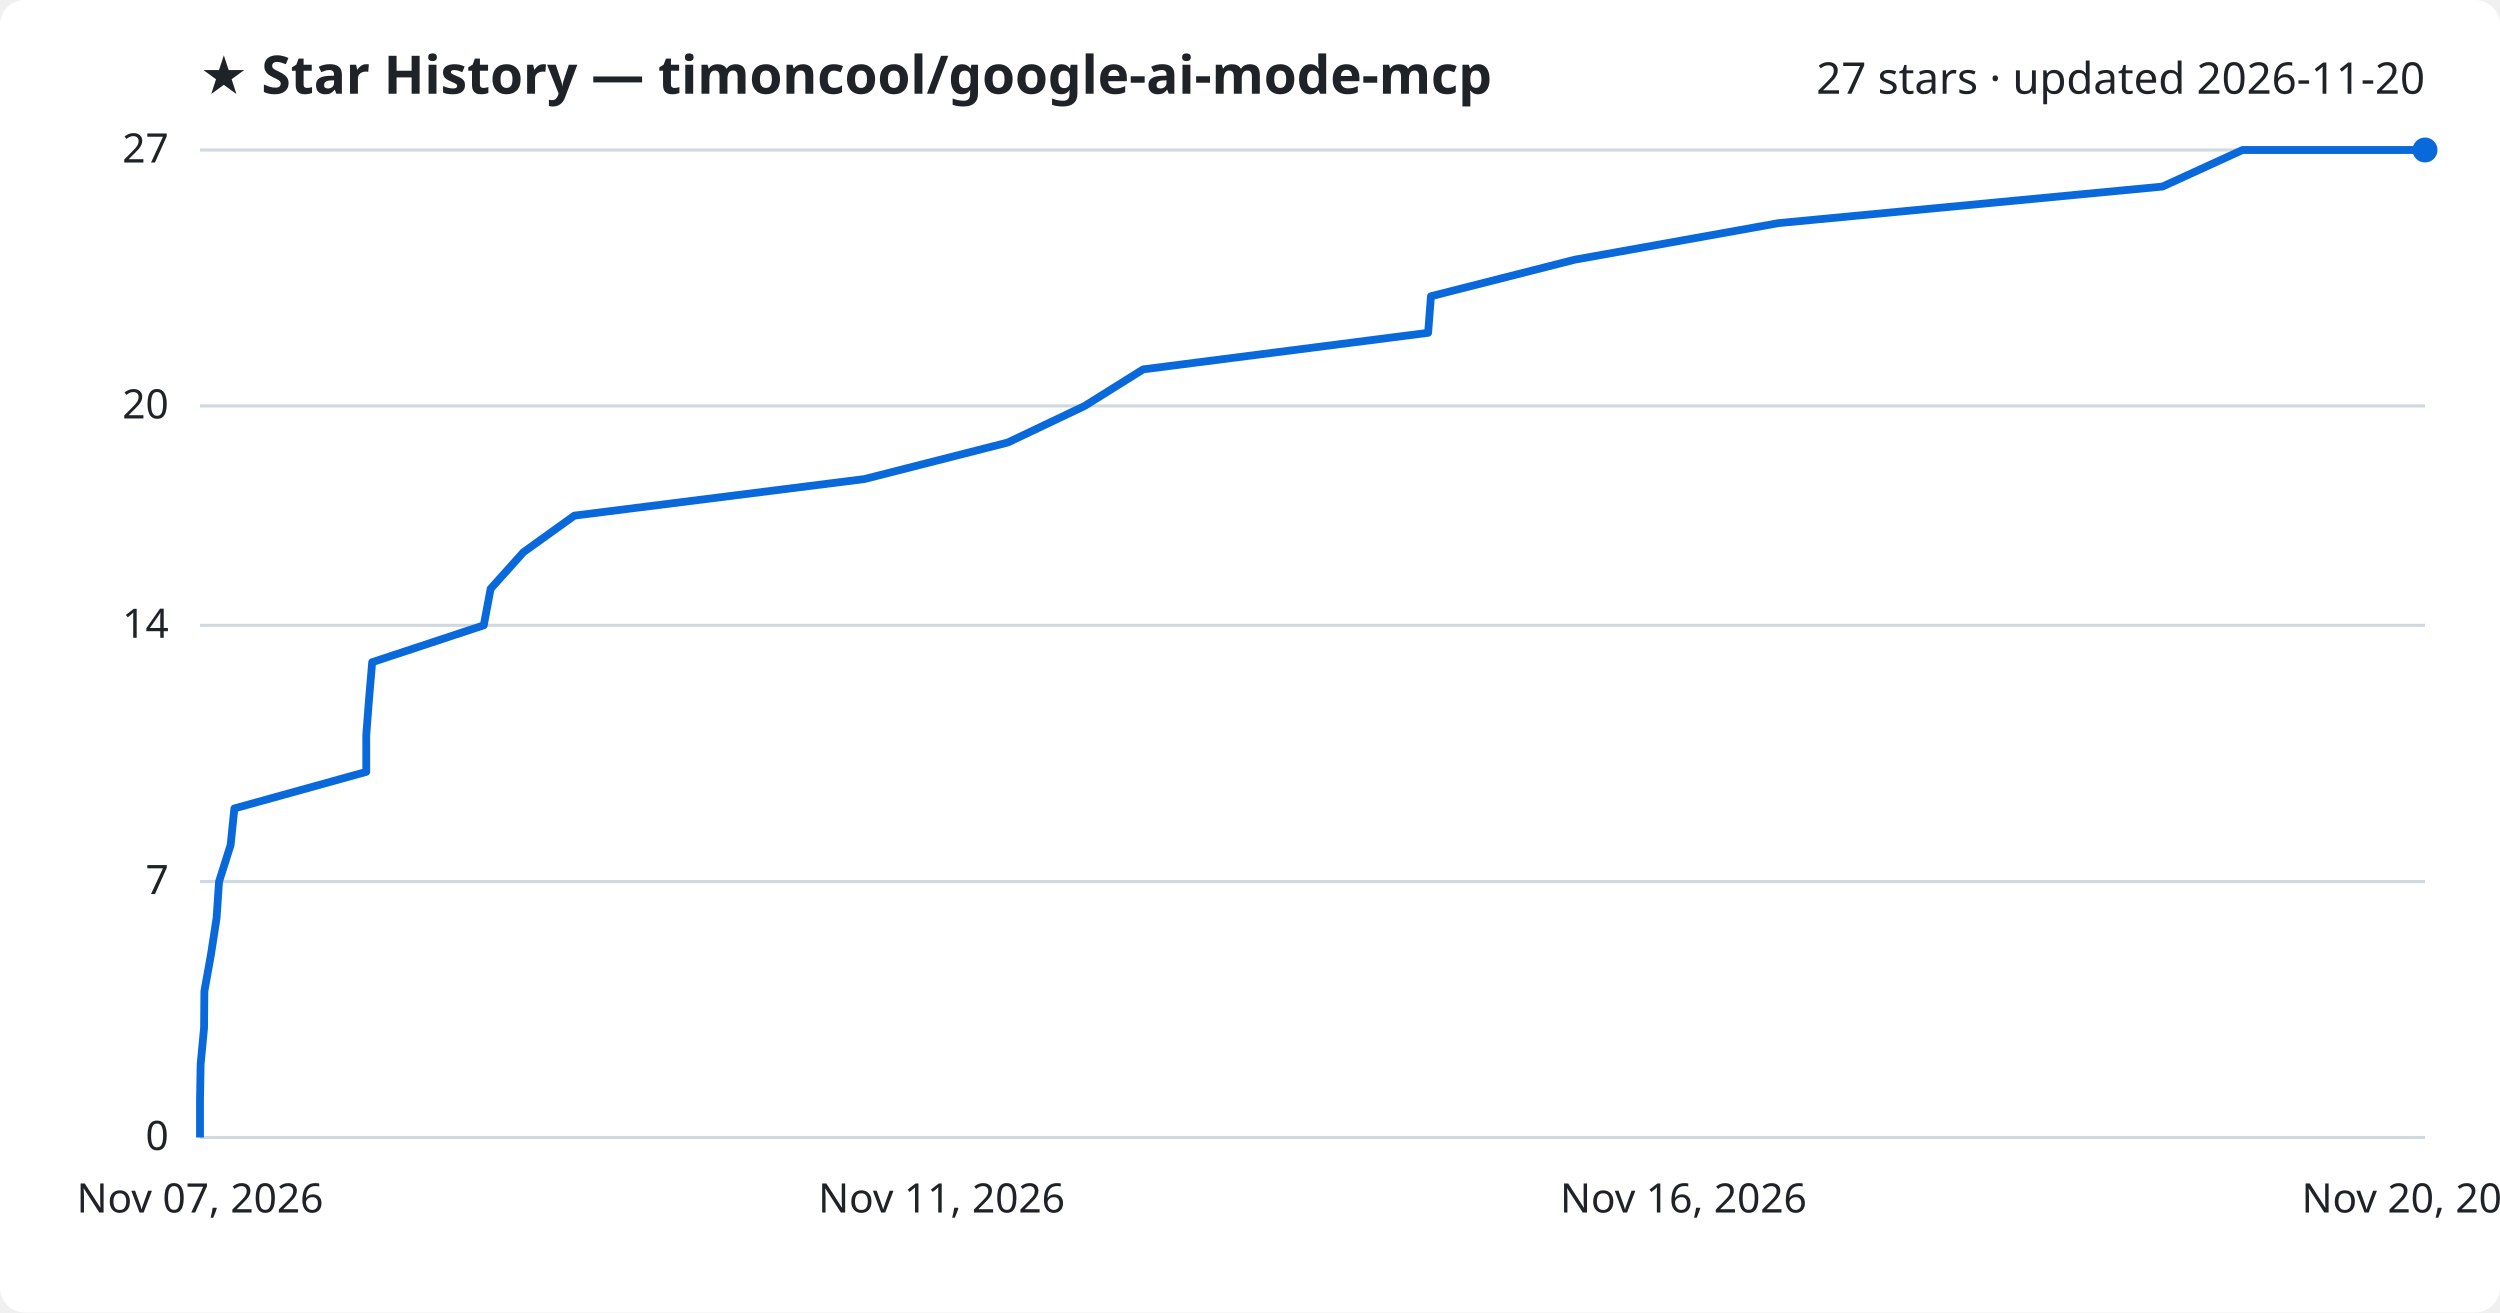
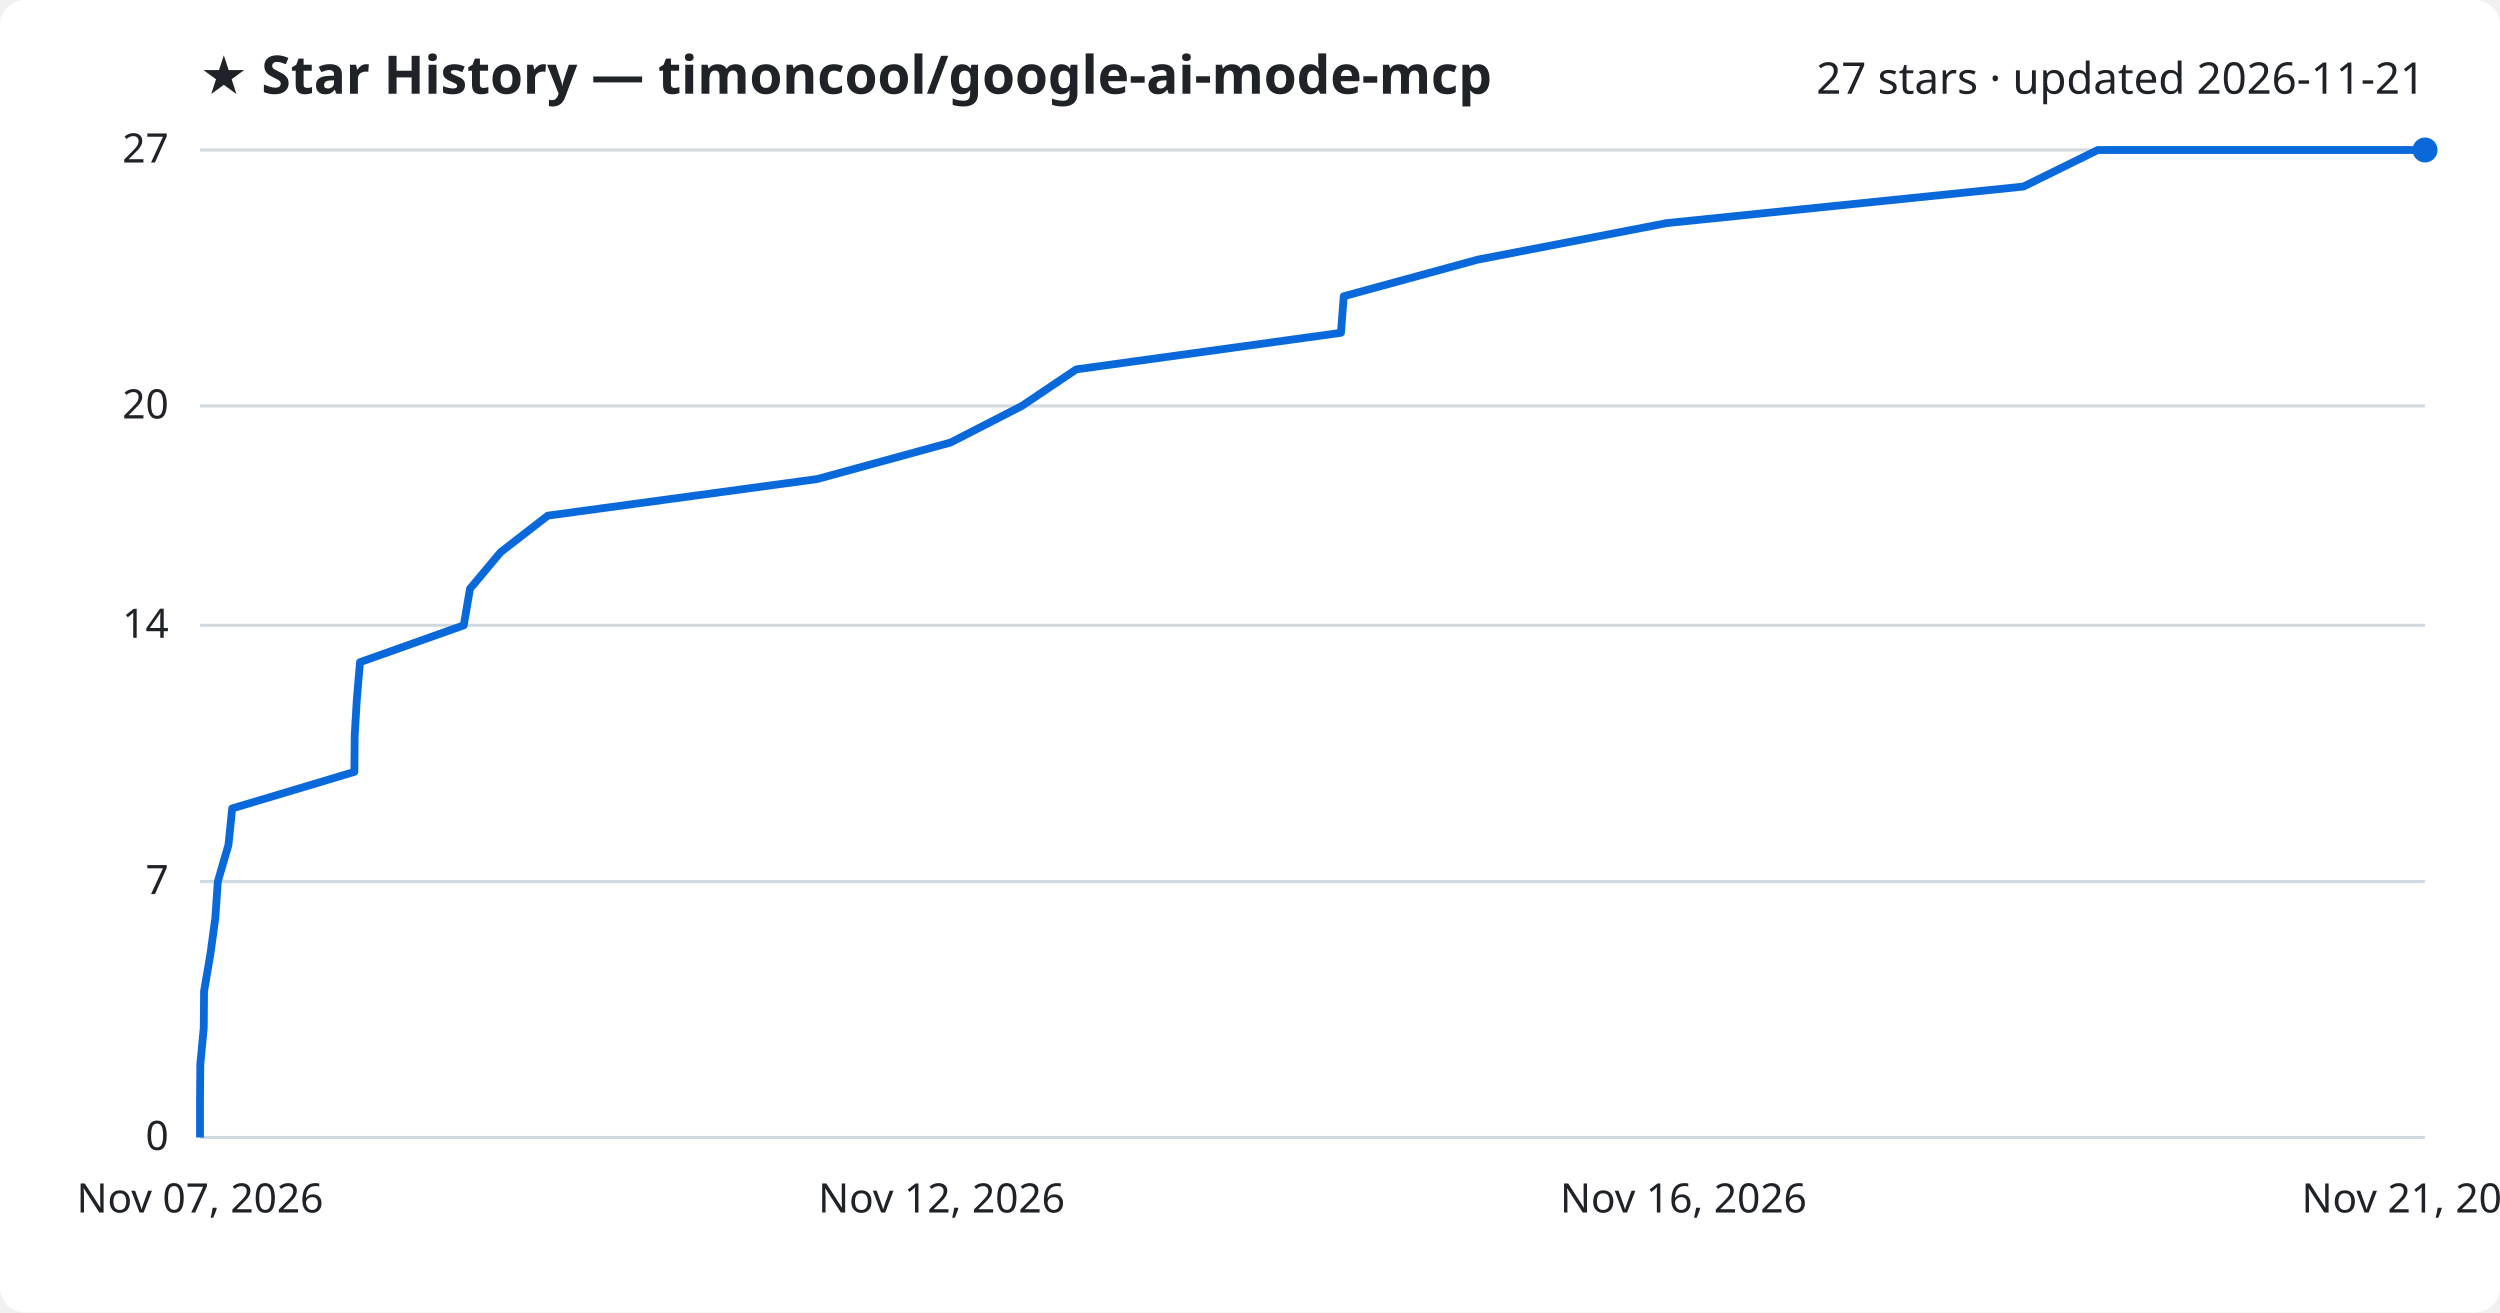
<svg xmlns="http://www.w3.org/2000/svg" viewBox="0 0 800 420" font-family="Segoe UI, sans-serif">
  <rect width="800" height="420" fill="#ffffff" rx="8" />
  <text x="64" y="30" fill="#1f2328" font-size="17" font-weight="700">★ Star History — timoncool/google-ai-mode-mcp</text>
-   <text x="776" y="30" fill="#1f2328" font-size="14" text-anchor="end">27 stars · updated 2026-11-20</text>
+   <text x="776" y="30" fill="#1f2328" font-size="14" text-anchor="end">27 stars · updated 2026-11-21</text>
  <line x1="64" y1="364.0" x2="776" y2="364.0" stroke="#d1d9e0" stroke-width="1" />
  <text x="54" y="368.0" fill="#1f2328" font-size="13" text-anchor="end">0</text>
  <line x1="64" y1="282.1" x2="776" y2="282.1" stroke="#d1d9e0" stroke-width="1" />
  <text x="54" y="286.1" fill="#1f2328" font-size="13" text-anchor="end">7</text>
  <line x1="64" y1="200.1" x2="776" y2="200.1" stroke="#d1d9e0" stroke-width="1" />
  <text x="54" y="204.1" fill="#1f2328" font-size="13" text-anchor="end">14</text>
  <line x1="64" y1="129.9" x2="776" y2="129.9" stroke="#d1d9e0" stroke-width="1" />
  <text x="54" y="133.9" fill="#1f2328" font-size="13" text-anchor="end">20</text>
  <line x1="64" y1="48.0" x2="776" y2="48.0" stroke="#d1d9e0" stroke-width="1" />
  <text x="54" y="52.0" fill="#1f2328" font-size="13" text-anchor="end">27</text>
-   <path d="M64.0,364.0 L64.0,352.3 L64.2,340.6 L65.3,328.9 L65.4,317.2 L67.5,305.5 L69.3,293.8 L70.1,282.1 L73.8,270.4 L75.0,258.7 L117.2,247.0 L117.2,235.3 L118.1,223.6 L119.1,211.9 L154.8,200.1 L157.0,188.4 L167.5,176.7 L183.8,165.0 L276.6,153.3 L322.5,141.6 L347.1,129.9 L365.8,118.2 L457.0,106.5 L457.9,94.8 L503.9,83.1 L569.1,71.4 L692.0,59.7 L717.6,48.0 L776.0,48.0" fill="none" stroke="#0969da" stroke-width="2.5" stroke-linejoin="round" />
+   <path d="M64.0,364.0 L64.0,352.3 L64.1,340.6 L65.2,328.9 L65.3,317.2 L67.3,305.5 L68.9,293.8 L69.7,282.1 L73.1,270.4 L74.3,258.7 L113.4,247.0 L113.5,235.3 L114.2,223.6 L115.2,211.9 L148.4,200.1 L150.4,188.4 L160.2,176.7 L175.3,165.0 L261.5,153.3 L304.2,141.6 L327.0,129.9 L344.4,118.2 L429.1,106.5 L430.0,94.8 L472.8,83.1 L533.3,71.4 L647.5,59.7 L671.3,48.0 L776.0,48.0" fill="none" stroke="#0969da" stroke-width="2.5" stroke-linejoin="round" />
  <circle cx="776.0" cy="48.0" r="4" fill="#0969da" />
  <text x="64.0" y="388" fill="#1f2328" font-size="13" text-anchor="middle">Nov 07, 2026</text>
-   <text x="301.3" y="388" fill="#1f2328" font-size="13" text-anchor="middle">Nov 11, 2026</text>
+   <text x="301.3" y="388" fill="#1f2328" font-size="13" text-anchor="middle">Nov 12, 2026</text>
  <text x="538.7" y="388" fill="#1f2328" font-size="13" text-anchor="middle">Nov 16, 2026</text>
-   <text x="776.0" y="388" fill="#1f2328" font-size="13" text-anchor="middle">Nov 20, 2026</text>
+   <text x="776.0" y="388" fill="#1f2328" font-size="13" text-anchor="middle">Nov 21, 2026</text>
</svg>
